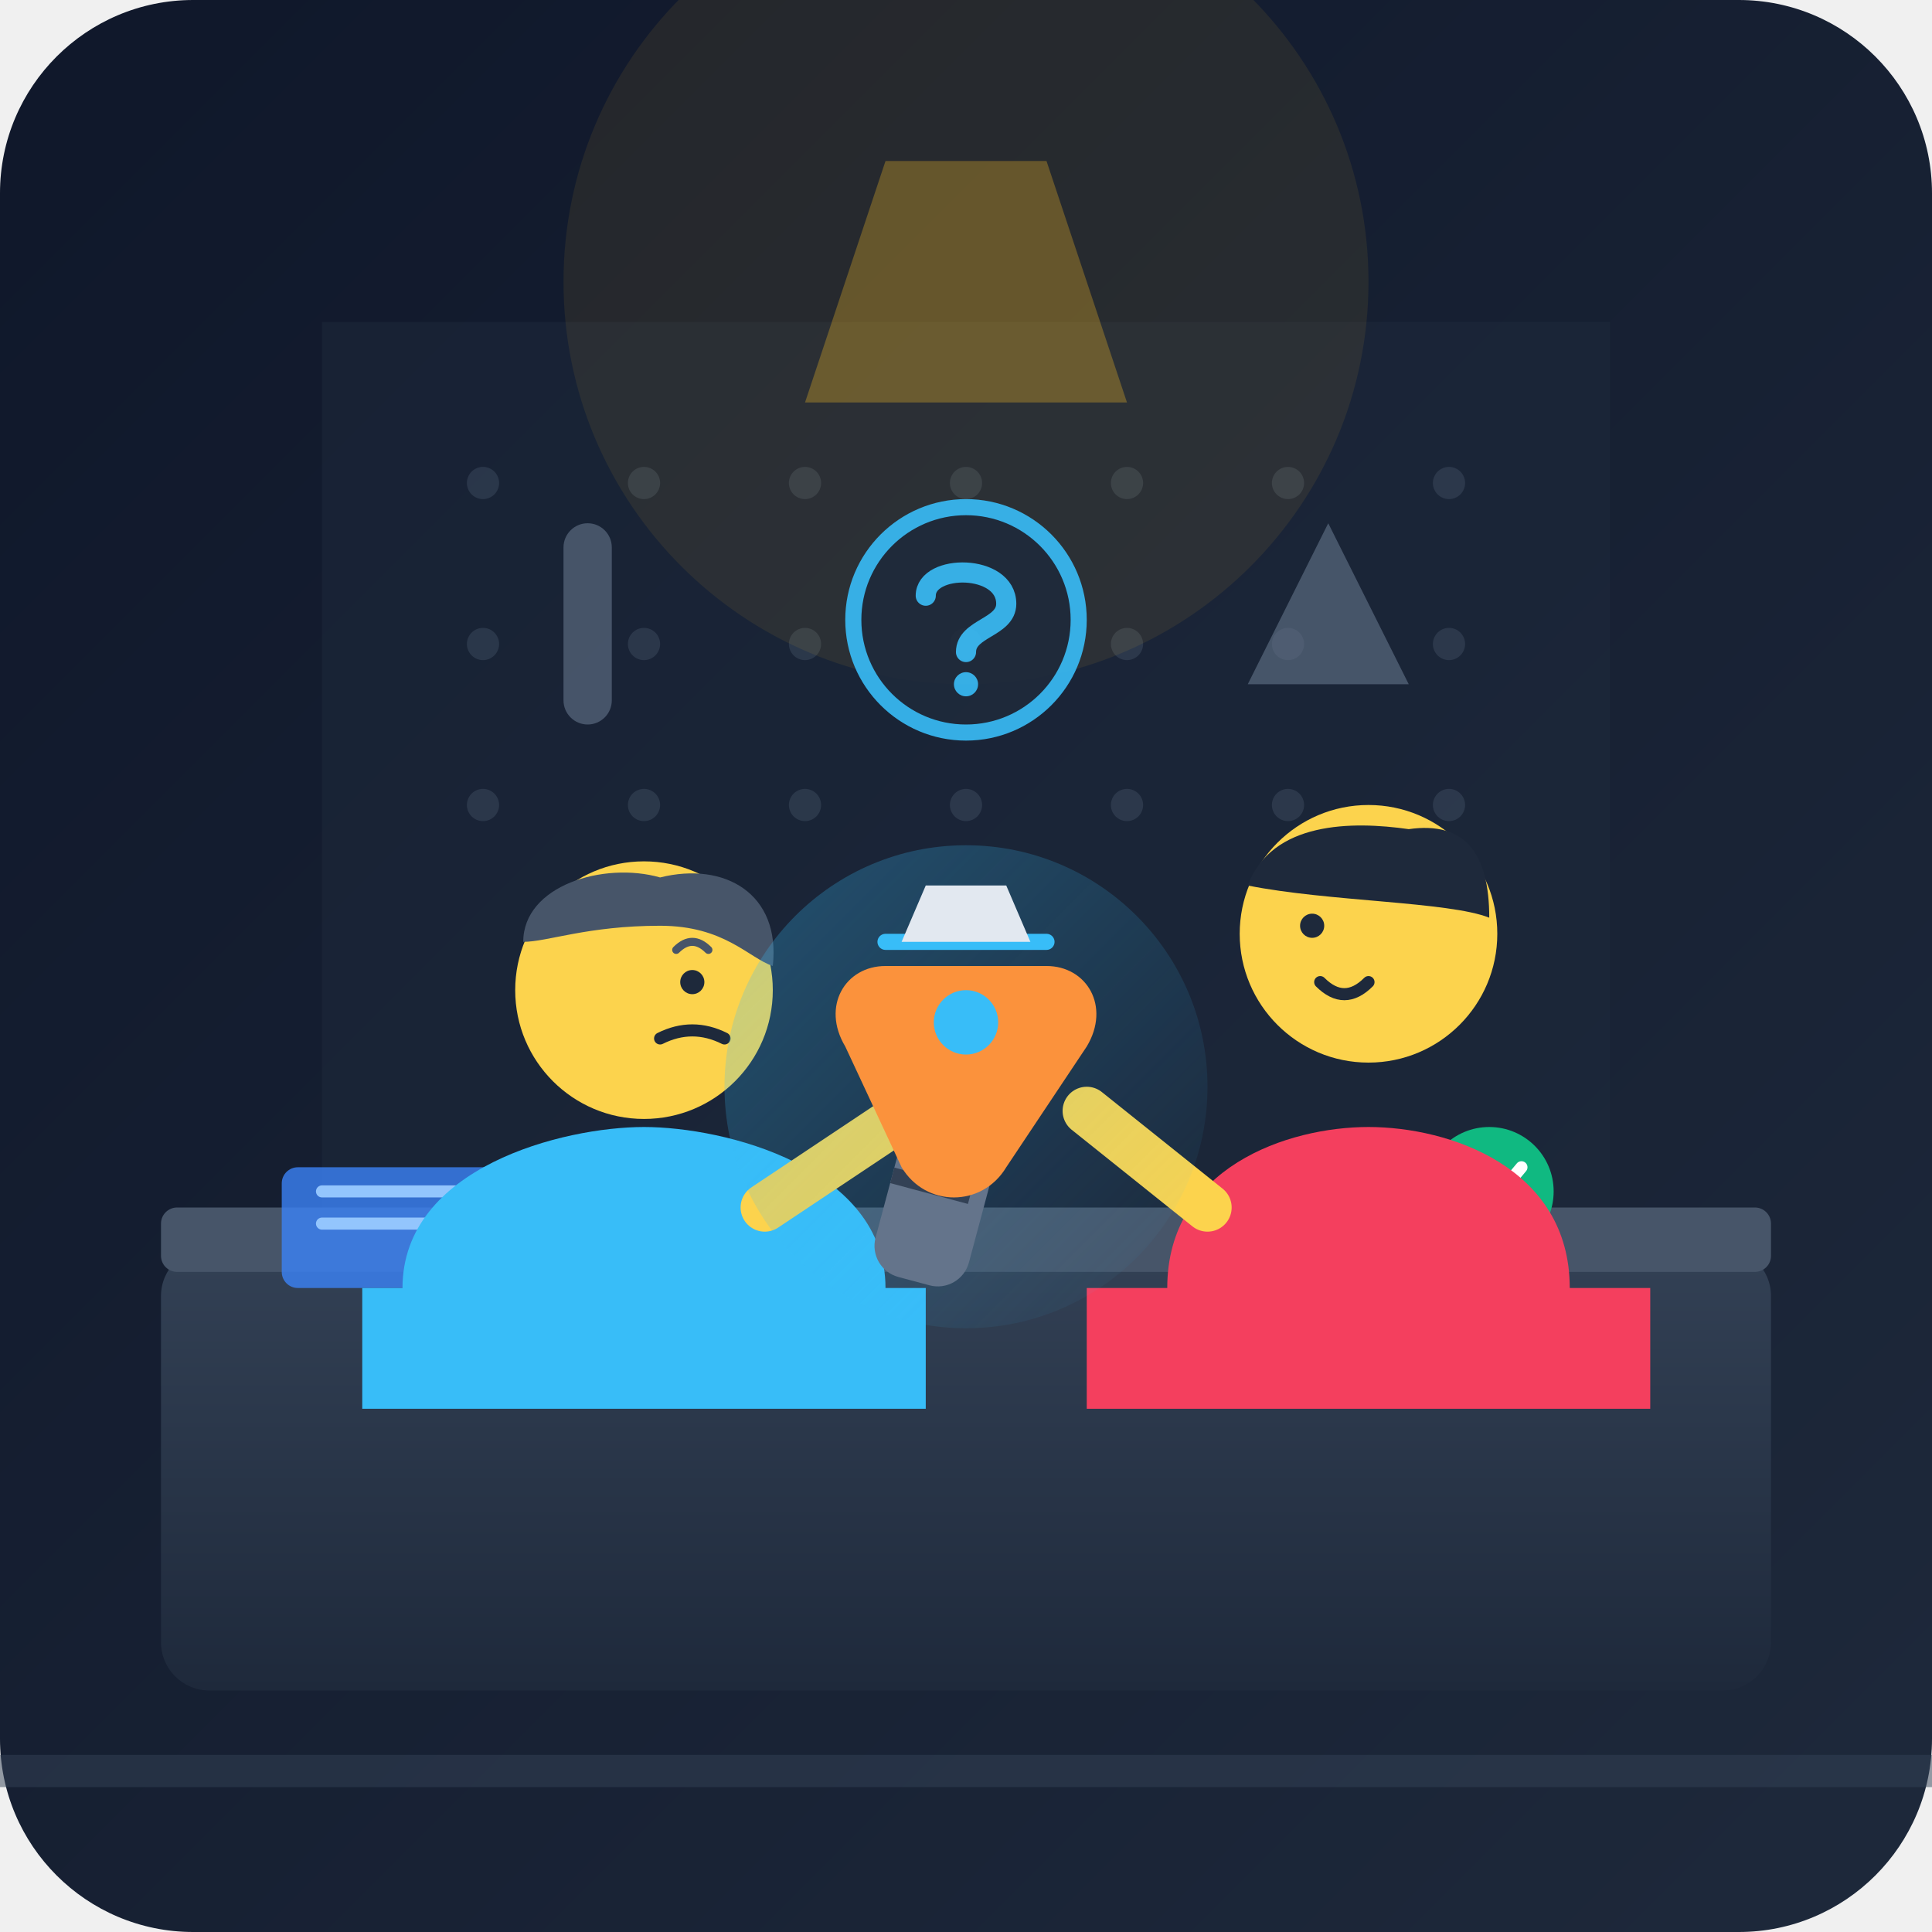
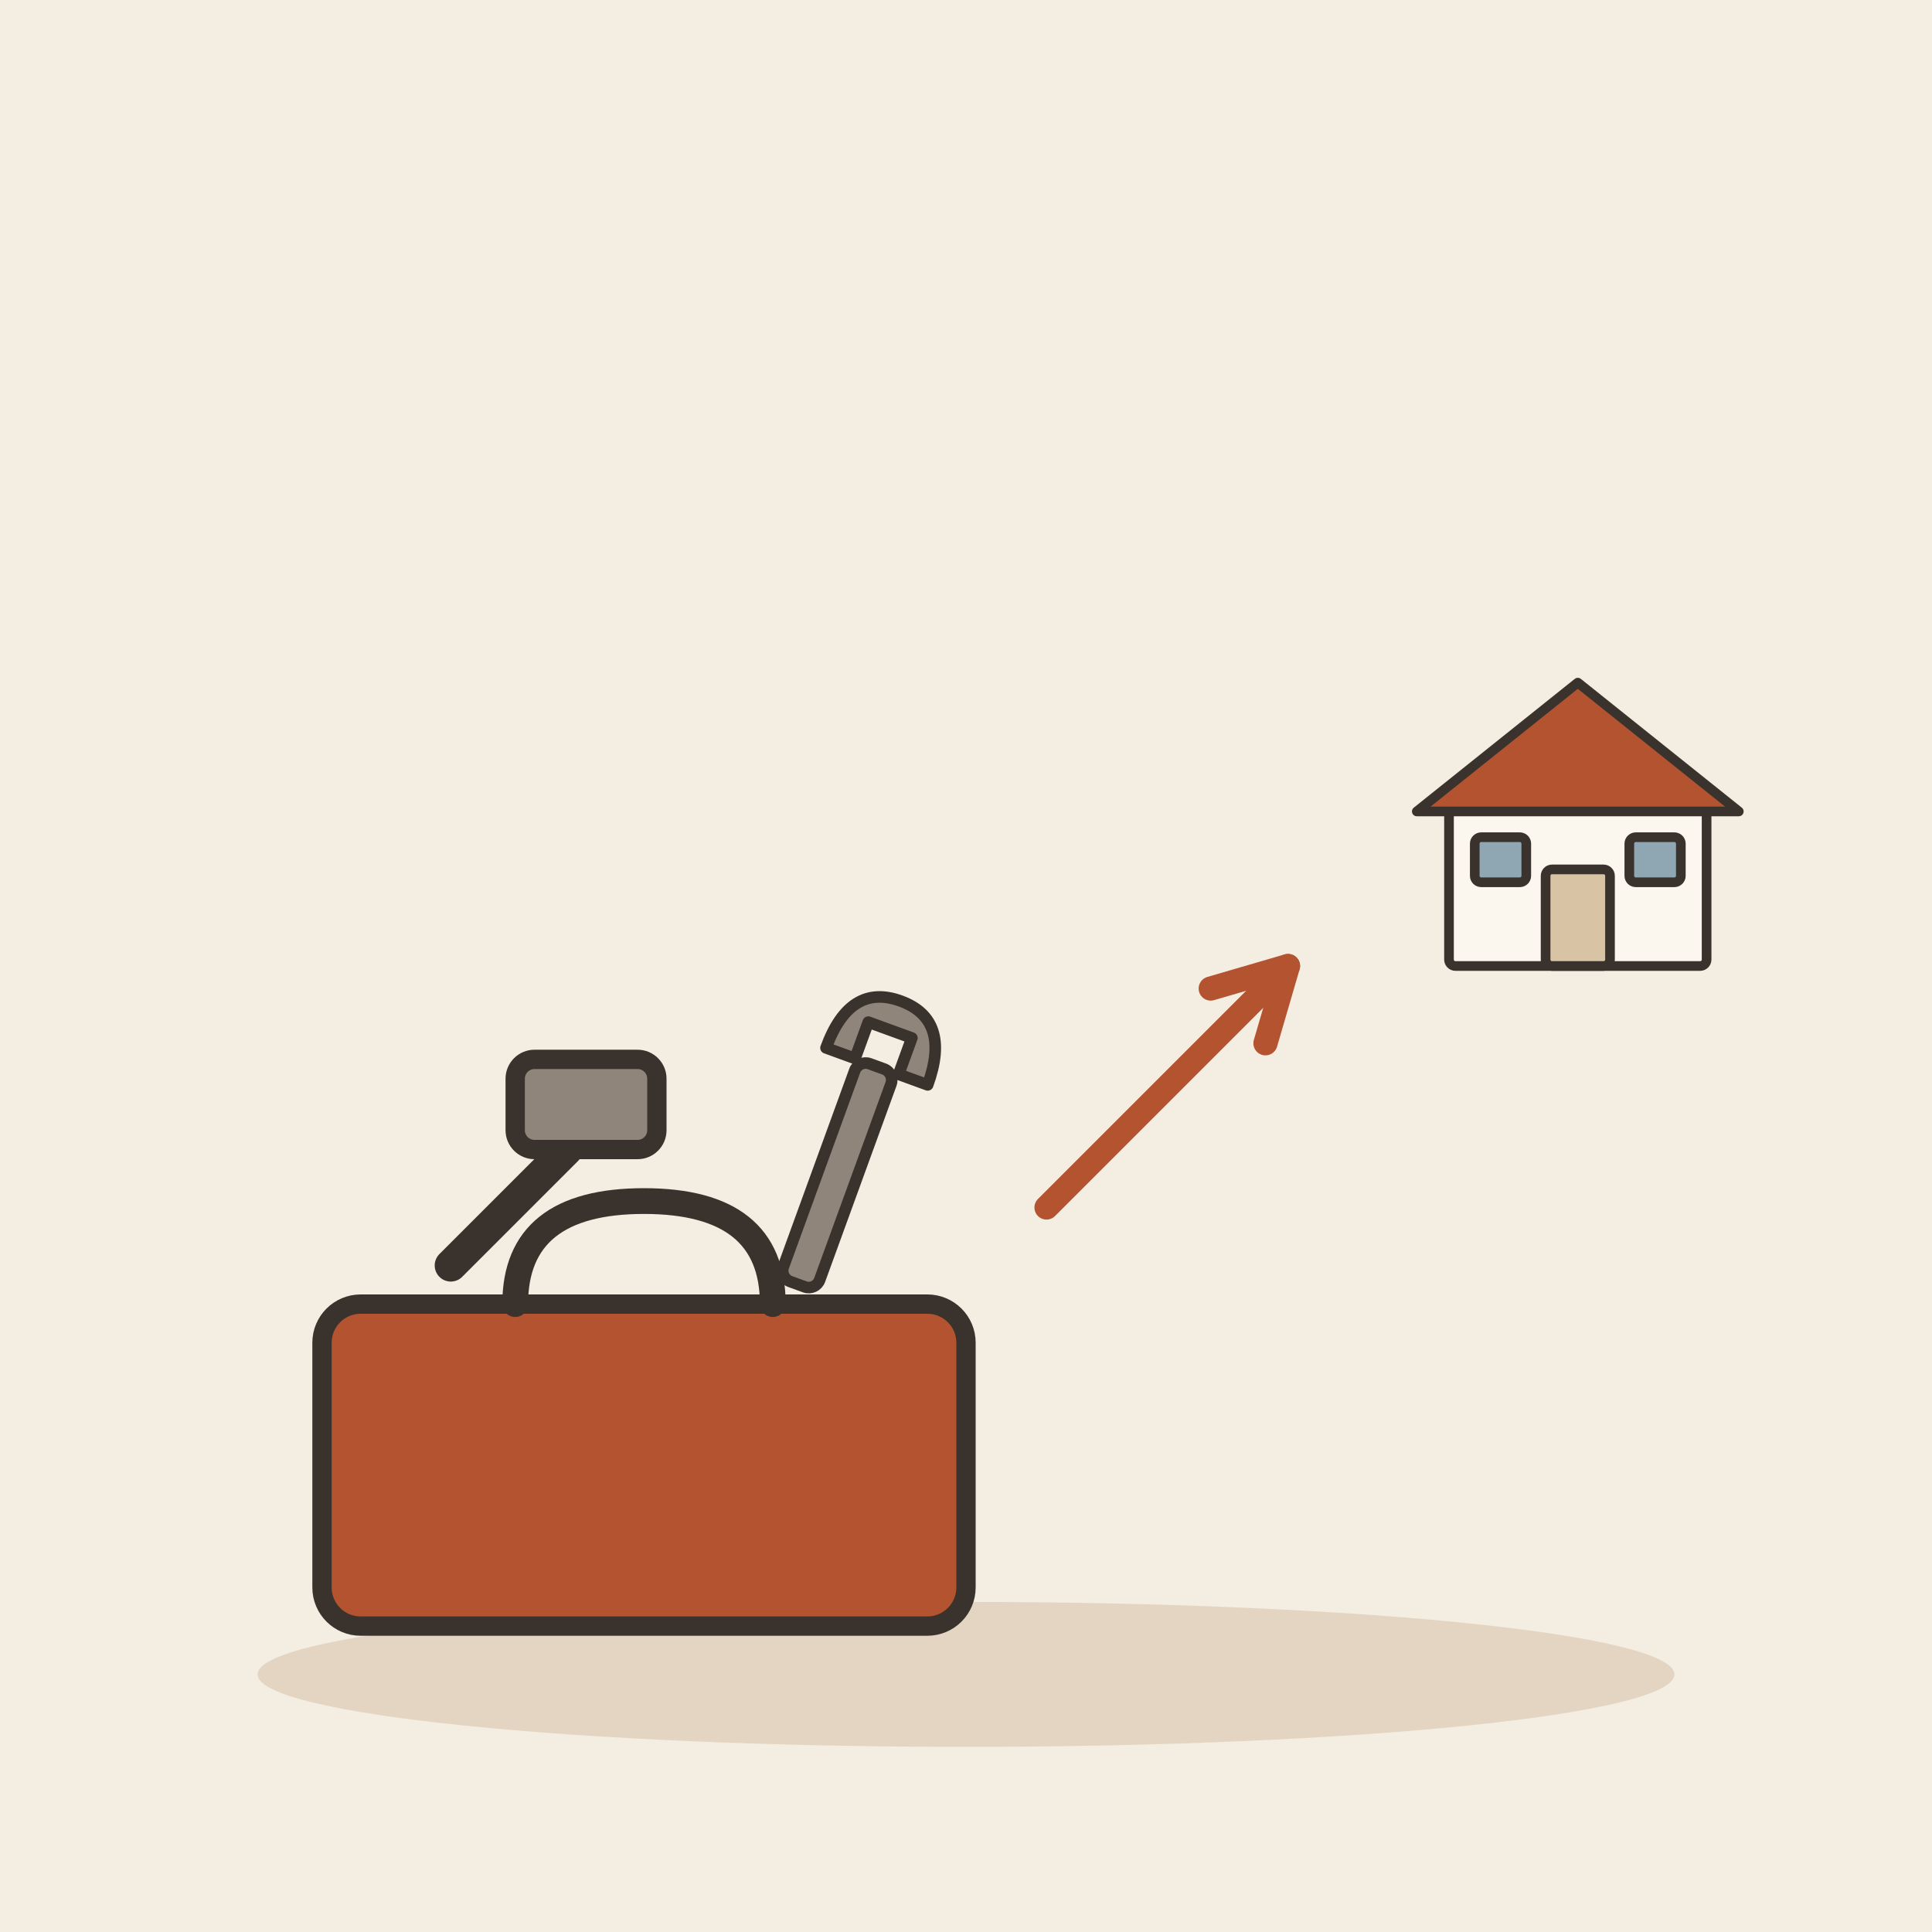
- <svg xmlns="http://www.w3.org/2000/svg" width="240" height="240" viewBox="0 0 240 240">
-   <defs>
-     <linearGradient id="bgGrad" x1="0%" y1="0%" x2="100%" y2="100%">
-       <stop offset="0%" stop-color="#0f172a" />
-       <stop offset="100%" stop-color="#1e293b" />
-     </linearGradient>
-     <linearGradient id="deskGrad" x1="0%" y1="0%" x2="0%" y2="100%">
-       <stop offset="0%" stop-color="#334155" />
-       <stop offset="100%" stop-color="#1e293b" />
-     </linearGradient>
-     <linearGradient id="toolGlow" x1="0%" y1="0%" x2="100%" y2="100%">
-       <stop offset="0%" stop-color="#38bdf8" stop-opacity="0.3" />
-       <stop offset="100%" stop-color="#38bdf8" stop-opacity="0" />
-     </linearGradient>
-   </defs>
-   <rect width="240" height="240" rx="24" fill="url(#bgGrad)" />
-   <path d="M40 40 H200 V160 H40 Z" fill="#1e293b" opacity="0.5" />
-   <g fill="#475569" opacity="0.4">
-     <circle cx="60" cy="60" r="2" />
-     <circle cx="80" cy="60" r="2" />
-     <circle cx="100" cy="60" r="2" />
-     <circle cx="120" cy="60" r="2" />
-     <circle cx="140" cy="60" r="2" />
-     <circle cx="160" cy="60" r="2" />
-     <circle cx="180" cy="60" r="2" />
-     <circle cx="60" cy="80" r="2" />
-     <circle cx="80" cy="80" r="2" />
-     <circle cx="100" cy="80" r="2" />
-     <circle cx="120" cy="80" r="2" />
-     <circle cx="140" cy="80" r="2" />
-     <circle cx="160" cy="80" r="2" />
-     <circle cx="180" cy="80" r="2" />
-     <circle cx="60" cy="100" r="2" />
-     <circle cx="80" cy="100" r="2" />
-     <circle cx="100" cy="100" r="2" />
-     <circle cx="120" cy="100" r="2" />
-     <circle cx="140" cy="100" r="2" />
-     <circle cx="160" cy="100" r="2" />
-     <circle cx="180" cy="100" r="2" />
+ <svg xmlns="http://www.w3.org/2000/svg" viewBox="0 0 240 240" data-style="editorial">
+   <rect width="240" height="240" fill="#F4EDE2" />
+   <ellipse cx="120" cy="208" rx="88" ry="9" fill="#E3D5C1" />
+   <g transform="translate(80 186) scale(0.8 0.8)">
+     <rect x="-50" y="-30" width="100" height="50" rx="6" fill="#B4532F" stroke="#3A332D" stroke-width="3" stroke-linecap="round" stroke-linejoin="round" />
+     <path d="M-20 -30Q-20 -46 0 -46Q20 -46 20 -30" fill="none" stroke="#3A332D" stroke-width="4" stroke-linecap="round" stroke-linejoin="round" />
+     <g transform="translate(-30 -36)">
+       <path d="M0 0L18 -18" stroke="#3A332D" stroke-width="5" stroke-linecap="round" fill="none" />
+       <rect x="10" y="-32" width="22" height="14" rx="3" fill="#8F857A" stroke="#3A332D" stroke-width="3" stroke-linecap="round" stroke-linejoin="round" />
+     </g>
+     <g transform="translate(30 -50) rotate(20) scale(0.6 0.6)">
+       <rect x="-5" y="-30" width="10" height="60" rx="3" fill="#8F857A" stroke="#3A332D" stroke-width="3" stroke-linecap="round" stroke-linejoin="round" />
+       <path d="M-14 -30Q-14 -48 0 -48Q14 -48 14 -30L6 -30L6 -40L-6 -40L-6 -30Z" fill="#8F857A" stroke="#3A332D" stroke-width="3" stroke-linecap="round" stroke-linejoin="round" />
+     </g>
  </g>
-   <path d="M165 65 L175 85 H155 Z" fill="#64748b" opacity="0.6" />
-   <rect x="70" y="65" width="6" height="25" rx="3" fill="#64748b" opacity="0.6" />
-   <path d="M110 20 L130 20 L140 50 L100 50 Z" fill="#fbbf24" opacity="0.3" />
-   <circle cx="120" cy="35" r="50" fill="#fbbf24" opacity="0.08" />
-   <rect x="20" y="155" width="200" height="55" rx="6" fill="url(#deskGrad)" />
-   <rect x="20" y="150" width="200" height="8" rx="2" fill="#475569" />
-   <rect x="35" y="145" width="45" height="15" rx="2" fill="#3b82f6" opacity="0.8" />
-   <path d="M40 148 H70 M40 152 H60" stroke="#93c5fd" stroke-width="1.5" stroke-linecap="round" />
-   <circle cx="185" cy="148" r="8" fill="#10b981" />
-   <path d="M181 148 L184 151 L189 145" stroke="#ffffff" stroke-width="1.5" fill="none" stroke-linecap="round" />
-   <g transform="translate(35, 95)">
-     <path d="M15 65 C15 50 35 45 45 45 C55 45 75 50 75 65 L80 65 L80 80 L10 80 L10 65 Z" fill="#38bdf8" />
-     <circle cx="45" cy="28" r="16" fill="#fcd34d" />
-     <path d="M30 22 C30 15 40 12 47 14 C55 12 62 16 61 25 C58 24 55 20 47 20 C38 20 33 22 30 22 Z" fill="#475569" />
-     <circle cx="51" cy="27" r="1.5" fill="#1e293b" />
-     <path d="M47 34 Q51 32 55 34" stroke="#1e293b" stroke-width="1.5" fill="none" stroke-linecap="round" />
-     <path d="M49 23 Q51 21 53 23" stroke="#475569" stroke-width="1" fill="none" stroke-linecap="round" />
-     <path d="M60 55 L75 45" stroke="#fcd34d" stroke-width="6" stroke-linecap="round" />
+   <path d="M130 150L160 120" stroke="#B4532F" stroke-width="3" stroke-linecap="round" fill="none" />
+   <path d="M157.2 129.6L160 120L150.4 122.8" fill="none" stroke="#B4532F" stroke-width="3" stroke-linecap="round" stroke-linejoin="round" />
+   <g transform="translate(196 120) scale(0.4 0.4)">
+     <rect x="-40" y="-50" width="80" height="50" rx="2" fill="#FBF6EE" stroke="#3A332D" stroke-width="3" stroke-linecap="round" stroke-linejoin="round" />
+     <path d="M-50 -48L0 -88L50 -48Z" fill="#B4532F" stroke="#3A332D" stroke-width="3" stroke-linecap="round" stroke-linejoin="round" />
+     <rect x="-10" y="-30" width="20" height="30" rx="2" fill="#D8C3A5" stroke="#3A332D" stroke-width="3" stroke-linecap="round" stroke-linejoin="round" />
+     <rect x="-32" y="-40" width="16" height="14" rx="2" fill="#8FA7B3" stroke="#3A332D" stroke-width="3" stroke-linecap="round" stroke-linejoin="round" />
+     <rect x="16" y="-40" width="16" height="14" rx="2" fill="#8FA7B3" stroke="#3A332D" stroke-width="3" stroke-linecap="round" stroke-linejoin="round" />
  </g>
-   <g transform="translate(130, 90)">
-     <path d="M15 70 C15 55 30 50 40 50 C50 50 65 55 65 70 L75 70 L75 85 L5 85 L5 70 Z" fill="#f43f5e" />
-     <circle cx="40" cy="26" r="16" fill="#fcd34d" />
-     <path d="M25 20 C28 12 38 12 45 13 C52 12 55 16 55 24 C50 22 35 22 25 20 Z" fill="#1e293b" />
-     <circle cx="33" cy="25" r="1.5" fill="#1e293b" />
-     <path d="M34 32 Q37 35 40 32" stroke="#1e293b" stroke-width="1.5" fill="none" stroke-linecap="round" />
-     <path d="M20 60 L5 48" stroke="#fcd34d" stroke-width="6" stroke-linecap="round" />
-   </g>
-   <g transform="translate(100, 115)">
-     <circle cx="20" cy="20" r="30" fill="url(#toolGlow)" />
-     <rect x="14" y="20" width="12" height="25" rx="4" fill="#64748b" transform="rotate(15 20 20)" />
-     <rect x="15" y="26" width="10" height="2" fill="#334155" transform="rotate(15 20 20)" />
-     <rect x="14" y="32" width="10" height="2" fill="#334155" transform="rotate(15 20 20)" />
-     <path d="M10 5 L30 5 C35 5 38 10 35 15 L25 30 C22 35 15 35 12 30 L5 15 C2 10 5 5 10 5 Z" fill="#fb923c" />
-     <circle cx="20" cy="12" r="4" fill="#38bdf8" />
-     <path d="M15 -2 L25 -2 M10 2 L30 2" stroke="#38bdf8" stroke-width="2" stroke-linecap="round" />
-     <path d="M12 2 L28 2 L25 -5 L15 -5 Z" fill="#e2e8f0" />
-   </g>
-   <g transform="translate(108, 65)" opacity="0.9">
-     <circle cx="12" cy="12" r="14" fill="#1e293b" stroke="#38bdf8" stroke-width="2" />
-     <path d="M7 9 C7 5 17 5 17 10 C17 13 12 13 12 16" stroke="#38bdf8" stroke-width="2.5" fill="none" stroke-linecap="round" />
-     <circle cx="12" cy="20" r="1.5" fill="#38bdf8" />
-   </g>
-   <path d="M0 220 L240 220" stroke="#334155" stroke-width="4" opacity="0.5" />
</svg>
